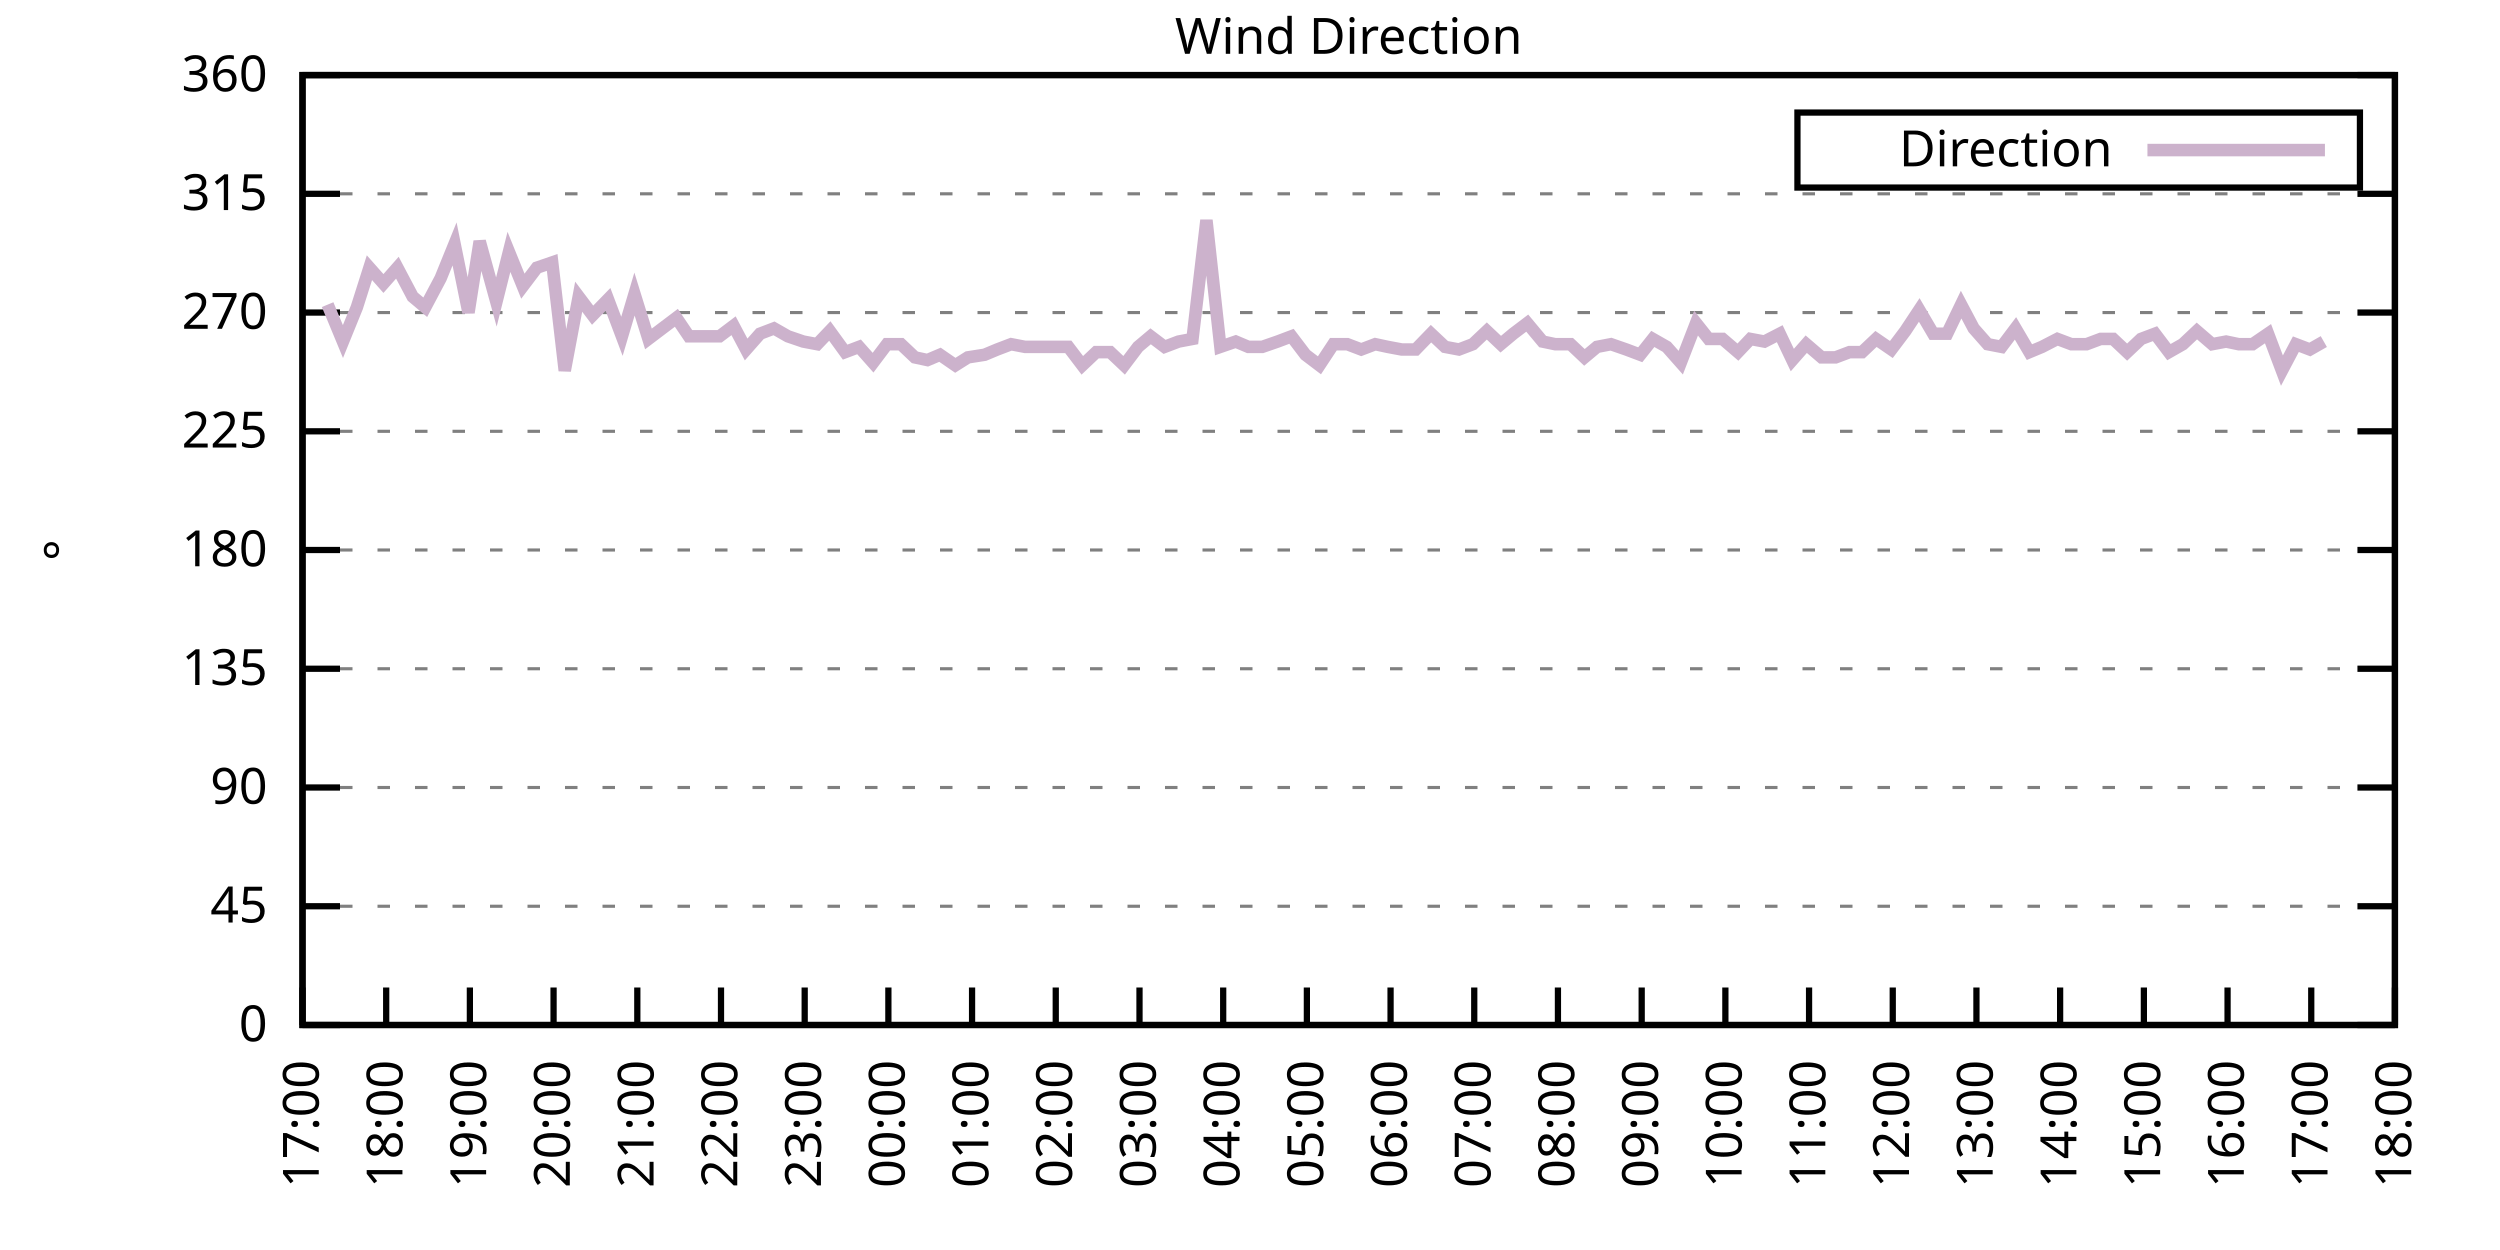
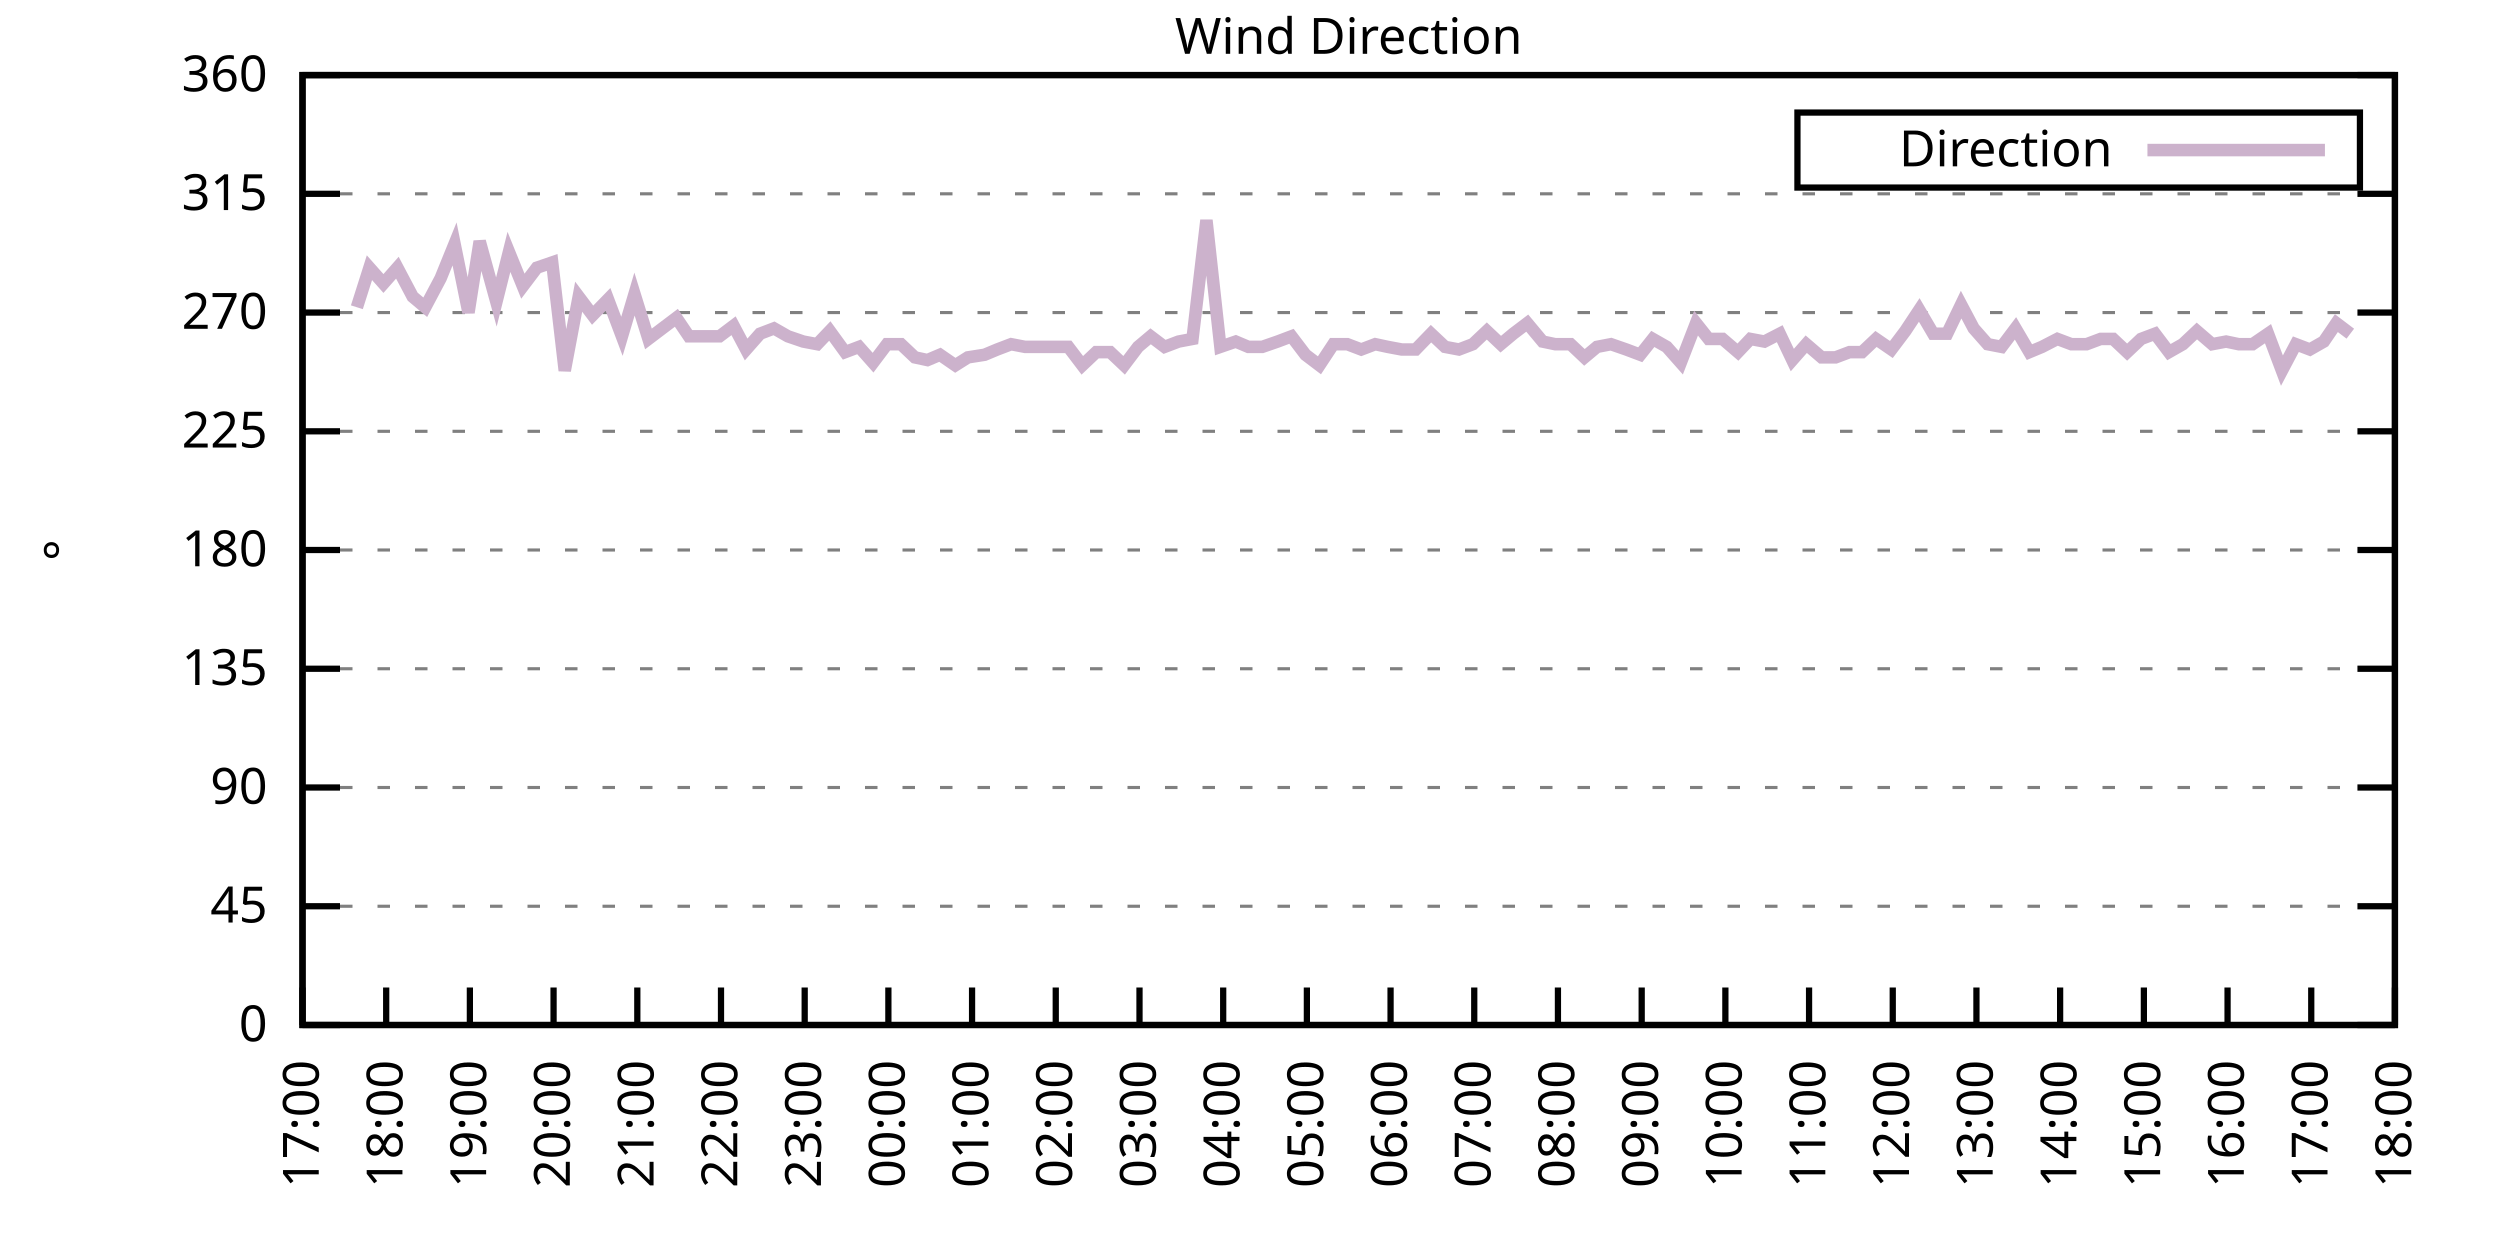
<svg xmlns="http://www.w3.org/2000/svg" xmlns:xlink="http://www.w3.org/1999/xlink" width="400" height="200" viewBox="0 0 400 200">
  <g id="gnuplot_canvas">
    <rect x="0" y="0" width="400" height="200" fill="none" />
    <defs>
      <circle id="gpDot" r="0.5" stroke-width="0.5" stroke="currentColor" />
      <path id="gpPt0" stroke-width="0.333" stroke="currentColor" d="M-1,0 h2 M0,-1 v2" />
      <path id="gpPt1" stroke-width="0.333" stroke="currentColor" d="M-1,-1 L1,1 M1,-1 L-1,1" />
      <path id="gpPt2" stroke-width="0.333" stroke="currentColor" d="M-1,0 L1,0 M0,-1 L0,1 M-1,-1 L1,1 M-1,1 L1,-1" />
      <rect id="gpPt3" stroke-width="0.333" stroke="currentColor" x="-1" y="-1" width="2" height="2" />
      <rect id="gpPt4" stroke-width="0.333" stroke="currentColor" fill="currentColor" x="-1" y="-1" width="2" height="2" />
      <circle id="gpPt5" stroke-width="0.333" stroke="currentColor" cx="0" cy="0" r="1" />
      <use xlink:href="#gpPt5" id="gpPt6" fill="currentColor" stroke="none" />
      <path id="gpPt7" stroke-width="0.333" stroke="currentColor" d="M0,-1.33 L-1.33,0.67 L1.33,0.67 z" />
      <use xlink:href="#gpPt7" id="gpPt8" fill="currentColor" stroke="none" />
      <use xlink:href="#gpPt7" id="gpPt9" stroke="currentColor" transform="rotate(180)" />
      <use xlink:href="#gpPt9" id="gpPt10" fill="currentColor" stroke="none" />
      <use xlink:href="#gpPt3" id="gpPt11" stroke="currentColor" transform="rotate(45)" />
      <use xlink:href="#gpPt11" id="gpPt12" fill="currentColor" stroke="none" />
      <path id="gpPt13" stroke-width="0.333" stroke="currentColor" d="M0,1.330 L1.265,0.411 L0.782,-1.067 L-0.782,-1.076 L-1.265,0.411 z" />
      <use xlink:href="#gpPt13" id="gpPt14" fill="currentColor" stroke="none" />
      <filter id="textbox" filterUnits="objectBoundingBox" x="0" y="0" height="1" width="1">
        <feFlood flood-color="white" flood-opacity="1" result="bgnd" />
        <feComposite in="SourceGraphic" in2="bgnd" operator="atop" />
      </filter>
      <filter id="greybox" filterUnits="objectBoundingBox" x="0" y="0" height="1" width="1">
        <feFlood flood-color="lightgrey" flood-opacity="1" result="grey" />
        <feComposite in="SourceGraphic" in2="grey" operator="atop" />
      </filter>
    </defs>
    <g fill="none" color="white" stroke="currentColor" stroke-width="1.00" stroke-linecap="butt" stroke-linejoin="miter">
</g>
    <g fill="none" color="black" stroke="currentColor" stroke-width="1.00" stroke-linecap="butt" stroke-linejoin="miter">
      <g stroke="none" shape-rendering="crispEdges">
        <polygon fill="rgb(255, 255, 255)" points="48.40,164.00 383.18,164.00 383.18,12.02 48.40,12.02 " />
      </g>
    </g>
    <g fill="none" color="black" stroke="currentColor" stroke-width="1.00" stroke-linecap="butt" stroke-linejoin="miter">
</g>
    <g fill="none" color="black" stroke="black" stroke-width="0.50" stroke-linecap="butt" stroke-linejoin="miter">
</g>
    <g fill="none" color="gray" stroke="currentColor" stroke-width="0.50" stroke-linecap="butt" stroke-linejoin="miter">
      <path stroke="gray" stroke-dasharray="2,4" class="gridline" d="M48.40,164.00 L383.19,164.00  " />
    </g>
    <g fill="none" color="gray" stroke="gray" stroke-width="1.00" stroke-linecap="butt" stroke-linejoin="miter">
</g>
    <g fill="none" color="black" stroke="currentColor" stroke-width="1.00" stroke-linecap="butt" stroke-linejoin="miter">
      <path stroke="black" d="M48.40,164.00 L54.40,164.00 M383.19,164.00 L377.19,164.00  " />
      <g transform="translate(42.80,166.60)" stroke="none" fill="black" font-family="Sans" font-size="8.00" text-anchor="end">
        <text>
          <tspan font-family="Sans"> 0</tspan>
        </text>
      </g>
    </g>
    <g fill="none" color="black" stroke="currentColor" stroke-width="1.00" stroke-linecap="butt" stroke-linejoin="miter">
</g>
    <g fill="none" color="black" stroke="black" stroke-width="0.50" stroke-linecap="butt" stroke-linejoin="miter">
</g>
    <g fill="none" color="gray" stroke="currentColor" stroke-width="0.50" stroke-linecap="butt" stroke-linejoin="miter">
      <path stroke="gray" stroke-dasharray="2,4" class="gridline" d="M48.40,145.00 L383.19,145.00  " />
    </g>
    <g fill="none" color="gray" stroke="gray" stroke-width="1.00" stroke-linecap="butt" stroke-linejoin="miter">
</g>
    <g fill="none" color="black" stroke="currentColor" stroke-width="1.00" stroke-linecap="butt" stroke-linejoin="miter">
      <path stroke="black" d="M48.40,145.00 L54.40,145.00 M383.19,145.00 L377.19,145.00  " />
      <g transform="translate(42.80,147.60)" stroke="none" fill="black" font-family="Sans" font-size="8.00" text-anchor="end">
        <text>
          <tspan font-family="Sans"> 45</tspan>
        </text>
      </g>
    </g>
    <g fill="none" color="black" stroke="currentColor" stroke-width="1.00" stroke-linecap="butt" stroke-linejoin="miter">
</g>
    <g fill="none" color="black" stroke="black" stroke-width="0.50" stroke-linecap="butt" stroke-linejoin="miter">
</g>
    <g fill="none" color="gray" stroke="currentColor" stroke-width="0.50" stroke-linecap="butt" stroke-linejoin="miter">
      <path stroke="gray" stroke-dasharray="2,4" class="gridline" d="M48.40,126.00 L383.19,126.00  " />
    </g>
    <g fill="none" color="gray" stroke="gray" stroke-width="1.00" stroke-linecap="butt" stroke-linejoin="miter">
</g>
    <g fill="none" color="black" stroke="currentColor" stroke-width="1.00" stroke-linecap="butt" stroke-linejoin="miter">
      <path stroke="black" d="M48.40,126.00 L54.40,126.00 M383.19,126.00 L377.19,126.00  " />
      <g transform="translate(42.80,128.60)" stroke="none" fill="black" font-family="Sans" font-size="8.00" text-anchor="end">
        <text>
          <tspan font-family="Sans"> 90</tspan>
        </text>
      </g>
    </g>
    <g fill="none" color="black" stroke="currentColor" stroke-width="1.00" stroke-linecap="butt" stroke-linejoin="miter">
</g>
    <g fill="none" color="black" stroke="black" stroke-width="0.50" stroke-linecap="butt" stroke-linejoin="miter">
</g>
    <g fill="none" color="gray" stroke="currentColor" stroke-width="0.50" stroke-linecap="butt" stroke-linejoin="miter">
      <path stroke="gray" stroke-dasharray="2,4" class="gridline" d="M48.40,107.00 L383.19,107.00  " />
    </g>
    <g fill="none" color="gray" stroke="gray" stroke-width="1.00" stroke-linecap="butt" stroke-linejoin="miter">
</g>
    <g fill="none" color="black" stroke="currentColor" stroke-width="1.00" stroke-linecap="butt" stroke-linejoin="miter">
      <path stroke="black" d="M48.40,107.00 L54.40,107.00 M383.19,107.00 L377.19,107.00  " />
      <g transform="translate(42.80,109.60)" stroke="none" fill="black" font-family="Sans" font-size="8.00" text-anchor="end">
        <text>
          <tspan font-family="Sans"> 135</tspan>
        </text>
      </g>
    </g>
    <g fill="none" color="black" stroke="currentColor" stroke-width="1.00" stroke-linecap="butt" stroke-linejoin="miter">
</g>
    <g fill="none" color="black" stroke="black" stroke-width="0.50" stroke-linecap="butt" stroke-linejoin="miter">
</g>
    <g fill="none" color="gray" stroke="currentColor" stroke-width="0.50" stroke-linecap="butt" stroke-linejoin="miter">
      <path stroke="gray" stroke-dasharray="2,4" class="gridline" d="M48.40,88.00 L383.19,88.00  " />
    </g>
    <g fill="none" color="gray" stroke="gray" stroke-width="1.00" stroke-linecap="butt" stroke-linejoin="miter">
</g>
    <g fill="none" color="black" stroke="currentColor" stroke-width="1.00" stroke-linecap="butt" stroke-linejoin="miter">
      <path stroke="black" d="M48.40,88.00 L54.40,88.00 M383.19,88.00 L377.19,88.00  " />
      <g transform="translate(42.80,90.60)" stroke="none" fill="black" font-family="Sans" font-size="8.00" text-anchor="end">
        <text>
          <tspan font-family="Sans"> 180</tspan>
        </text>
      </g>
    </g>
    <g fill="none" color="black" stroke="currentColor" stroke-width="1.00" stroke-linecap="butt" stroke-linejoin="miter">
</g>
    <g fill="none" color="black" stroke="black" stroke-width="0.50" stroke-linecap="butt" stroke-linejoin="miter">
</g>
    <g fill="none" color="gray" stroke="currentColor" stroke-width="0.50" stroke-linecap="butt" stroke-linejoin="miter">
      <path stroke="gray" stroke-dasharray="2,4" class="gridline" d="M48.40,69.01 L383.19,69.01  " />
    </g>
    <g fill="none" color="gray" stroke="gray" stroke-width="1.00" stroke-linecap="butt" stroke-linejoin="miter">
</g>
    <g fill="none" color="black" stroke="currentColor" stroke-width="1.00" stroke-linecap="butt" stroke-linejoin="miter">
      <path stroke="black" d="M48.40,69.01 L54.40,69.01 M383.19,69.01 L377.19,69.01  " />
      <g transform="translate(42.80,71.61)" stroke="none" fill="black" font-family="Sans" font-size="8.00" text-anchor="end">
        <text>
          <tspan font-family="Sans"> 225</tspan>
        </text>
      </g>
    </g>
    <g fill="none" color="black" stroke="currentColor" stroke-width="1.00" stroke-linecap="butt" stroke-linejoin="miter">
</g>
    <g fill="none" color="black" stroke="black" stroke-width="0.50" stroke-linecap="butt" stroke-linejoin="miter">
</g>
    <g fill="none" color="gray" stroke="currentColor" stroke-width="0.50" stroke-linecap="butt" stroke-linejoin="miter">
      <path stroke="gray" stroke-dasharray="2,4" class="gridline" d="M48.40,50.01 L383.19,50.01  " />
    </g>
    <g fill="none" color="gray" stroke="gray" stroke-width="1.00" stroke-linecap="butt" stroke-linejoin="miter">
</g>
    <g fill="none" color="black" stroke="currentColor" stroke-width="1.00" stroke-linecap="butt" stroke-linejoin="miter">
      <path stroke="black" d="M48.40,50.01 L54.40,50.01 M383.19,50.01 L377.19,50.01  " />
      <g transform="translate(42.80,52.61)" stroke="none" fill="black" font-family="Sans" font-size="8.00" text-anchor="end">
        <text>
          <tspan font-family="Sans"> 270</tspan>
        </text>
      </g>
    </g>
    <g fill="none" color="black" stroke="currentColor" stroke-width="1.00" stroke-linecap="butt" stroke-linejoin="miter">
</g>
    <g fill="none" color="black" stroke="black" stroke-width="0.50" stroke-linecap="butt" stroke-linejoin="miter">
</g>
    <g fill="none" color="gray" stroke="currentColor" stroke-width="0.50" stroke-linecap="butt" stroke-linejoin="miter">
      <path stroke="gray" stroke-dasharray="2,4" class="gridline" d="M48.40,31.01 L383.19,31.01  " />
    </g>
    <g fill="none" color="gray" stroke="gray" stroke-width="1.00" stroke-linecap="butt" stroke-linejoin="miter">
</g>
    <g fill="none" color="black" stroke="currentColor" stroke-width="1.00" stroke-linecap="butt" stroke-linejoin="miter">
      <path stroke="black" d="M48.40,31.01 L54.40,31.01 M383.19,31.01 L377.19,31.01  " />
      <g transform="translate(42.80,33.61)" stroke="none" fill="black" font-family="Sans" font-size="8.00" text-anchor="end">
        <text>
          <tspan font-family="Sans"> 315</tspan>
        </text>
      </g>
    </g>
    <g fill="none" color="black" stroke="currentColor" stroke-width="1.00" stroke-linecap="butt" stroke-linejoin="miter">
</g>
    <g fill="none" color="black" stroke="black" stroke-width="0.50" stroke-linecap="butt" stroke-linejoin="miter">
</g>
    <g fill="none" color="gray" stroke="currentColor" stroke-width="0.50" stroke-linecap="butt" stroke-linejoin="miter">
      <path stroke="gray" stroke-dasharray="2,4" class="gridline" d="M48.40,12.01 L383.19,12.01  " />
    </g>
    <g fill="none" color="gray" stroke="gray" stroke-width="1.00" stroke-linecap="butt" stroke-linejoin="miter">
</g>
    <g fill="none" color="black" stroke="currentColor" stroke-width="1.00" stroke-linecap="butt" stroke-linejoin="miter">
      <path stroke="black" d="M48.40,12.01 L54.40,12.01 M383.19,12.01 L377.19,12.01  " />
      <g transform="translate(42.80,14.61)" stroke="none" fill="black" font-family="Sans" font-size="8.00" text-anchor="end">
        <text>
          <tspan font-family="Sans"> 360</tspan>
        </text>
      </g>
    </g>
    <g fill="none" color="black" stroke="currentColor" stroke-width="1.00" stroke-linecap="butt" stroke-linejoin="miter">
      <path stroke="black" d="M48.40,164.00 L48.40,158.00  " />
      <g transform="translate(51.00,169.60) rotate(270.00)" stroke="none" fill="black" font-family="Sans" font-size="8.00" text-anchor="end">
        <text>
          <tspan font-family="Sans">17:00</tspan>
        </text>
      </g>
    </g>
    <g fill="none" color="black" stroke="currentColor" stroke-width="1.00" stroke-linecap="butt" stroke-linejoin="miter">
      <path stroke="black" d="M61.79,164.00 L61.79,158.00  " />
      <g transform="translate(64.39,169.60) rotate(270.00)" stroke="none" fill="black" font-family="Sans" font-size="8.00" text-anchor="end">
        <text>
          <tspan font-family="Sans">18:00</tspan>
        </text>
      </g>
    </g>
    <g fill="none" color="black" stroke="currentColor" stroke-width="1.00" stroke-linecap="butt" stroke-linejoin="miter">
      <path stroke="black" d="M75.18,164.00 L75.18,158.00  " />
      <g transform="translate(77.78,169.60) rotate(270.00)" stroke="none" fill="black" font-family="Sans" font-size="8.00" text-anchor="end">
        <text>
          <tspan font-family="Sans">19:00</tspan>
        </text>
      </g>
    </g>
    <g fill="none" color="black" stroke="currentColor" stroke-width="1.00" stroke-linecap="butt" stroke-linejoin="miter">
      <path stroke="black" d="M88.57,164.00 L88.57,158.00  " />
      <g transform="translate(91.17,169.60) rotate(270.00)" stroke="none" fill="black" font-family="Sans" font-size="8.00" text-anchor="end">
        <text>
          <tspan font-family="Sans">20:00</tspan>
        </text>
      </g>
    </g>
    <g fill="none" color="black" stroke="currentColor" stroke-width="1.00" stroke-linecap="butt" stroke-linejoin="miter">
      <path stroke="black" d="M101.97,164.00 L101.97,158.00  " />
      <g transform="translate(104.57,169.60) rotate(270.00)" stroke="none" fill="black" font-family="Sans" font-size="8.00" text-anchor="end">
        <text>
          <tspan font-family="Sans">21:00</tspan>
        </text>
      </g>
    </g>
    <g fill="none" color="black" stroke="currentColor" stroke-width="1.00" stroke-linecap="butt" stroke-linejoin="miter">
      <path stroke="black" d="M115.36,164.00 L115.36,158.00  " />
      <g transform="translate(117.96,169.60) rotate(270.00)" stroke="none" fill="black" font-family="Sans" font-size="8.00" text-anchor="end">
        <text>
          <tspan font-family="Sans">22:00</tspan>
        </text>
      </g>
    </g>
    <g fill="none" color="black" stroke="currentColor" stroke-width="1.00" stroke-linecap="butt" stroke-linejoin="miter">
      <path stroke="black" d="M128.75,164.00 L128.75,158.00  " />
      <g transform="translate(131.35,169.60) rotate(270.00)" stroke="none" fill="black" font-family="Sans" font-size="8.00" text-anchor="end">
        <text>
          <tspan font-family="Sans">23:00</tspan>
        </text>
      </g>
    </g>
    <g fill="none" color="black" stroke="currentColor" stroke-width="1.00" stroke-linecap="butt" stroke-linejoin="miter">
      <path stroke="black" d="M142.14,164.00 L142.14,158.00  " />
      <g transform="translate(144.74,169.60) rotate(270.00)" stroke="none" fill="black" font-family="Sans" font-size="8.00" text-anchor="end">
        <text>
          <tspan font-family="Sans">00:00</tspan>
        </text>
      </g>
    </g>
    <g fill="none" color="black" stroke="currentColor" stroke-width="1.00" stroke-linecap="butt" stroke-linejoin="miter">
      <path stroke="black" d="M155.53,164.00 L155.53,158.00  " />
      <g transform="translate(158.13,169.60) rotate(270.00)" stroke="none" fill="black" font-family="Sans" font-size="8.00" text-anchor="end">
        <text>
          <tspan font-family="Sans">01:00</tspan>
        </text>
      </g>
    </g>
    <g fill="none" color="black" stroke="currentColor" stroke-width="1.00" stroke-linecap="butt" stroke-linejoin="miter">
      <path stroke="black" d="M168.92,164.00 L168.92,158.00  " />
      <g transform="translate(171.52,169.60) rotate(270.00)" stroke="none" fill="black" font-family="Sans" font-size="8.00" text-anchor="end">
        <text>
          <tspan font-family="Sans">02:00</tspan>
        </text>
      </g>
    </g>
    <g fill="none" color="black" stroke="currentColor" stroke-width="1.00" stroke-linecap="butt" stroke-linejoin="miter">
      <path stroke="black" d="M182.32,164.00 L182.32,158.00  " />
      <g transform="translate(184.92,169.60) rotate(270.00)" stroke="none" fill="black" font-family="Sans" font-size="8.00" text-anchor="end">
        <text>
          <tspan font-family="Sans">03:00</tspan>
        </text>
      </g>
    </g>
    <g fill="none" color="black" stroke="currentColor" stroke-width="1.00" stroke-linecap="butt" stroke-linejoin="miter">
      <path stroke="black" d="M195.71,164.00 L195.71,158.00  " />
      <g transform="translate(198.31,169.60) rotate(270.00)" stroke="none" fill="black" font-family="Sans" font-size="8.00" text-anchor="end">
        <text>
          <tspan font-family="Sans">04:00</tspan>
        </text>
      </g>
    </g>
    <g fill="none" color="black" stroke="currentColor" stroke-width="1.00" stroke-linecap="butt" stroke-linejoin="miter">
      <path stroke="black" d="M209.10,164.00 L209.10,158.00  " />
      <g transform="translate(211.70,169.60) rotate(270.00)" stroke="none" fill="black" font-family="Sans" font-size="8.00" text-anchor="end">
        <text>
          <tspan font-family="Sans">05:00</tspan>
        </text>
      </g>
    </g>
    <g fill="none" color="black" stroke="currentColor" stroke-width="1.00" stroke-linecap="butt" stroke-linejoin="miter">
      <path stroke="black" d="M222.49,164.00 L222.49,158.00  " />
      <g transform="translate(225.09,169.60) rotate(270.00)" stroke="none" fill="black" font-family="Sans" font-size="8.00" text-anchor="end">
        <text>
          <tspan font-family="Sans">06:00</tspan>
        </text>
      </g>
    </g>
    <g fill="none" color="black" stroke="currentColor" stroke-width="1.00" stroke-linecap="butt" stroke-linejoin="miter">
      <path stroke="black" d="M235.88,164.00 L235.88,158.00  " />
      <g transform="translate(238.48,169.60) rotate(270.00)" stroke="none" fill="black" font-family="Sans" font-size="8.00" text-anchor="end">
        <text>
          <tspan font-family="Sans">07:00</tspan>
        </text>
      </g>
    </g>
    <g fill="none" color="black" stroke="currentColor" stroke-width="1.00" stroke-linecap="butt" stroke-linejoin="miter">
      <path stroke="black" d="M249.27,164.00 L249.27,158.00  " />
      <g transform="translate(251.87,169.60) rotate(270.00)" stroke="none" fill="black" font-family="Sans" font-size="8.00" text-anchor="end">
        <text>
          <tspan font-family="Sans">08:00</tspan>
        </text>
      </g>
    </g>
    <g fill="none" color="black" stroke="currentColor" stroke-width="1.00" stroke-linecap="butt" stroke-linejoin="miter">
      <path stroke="black" d="M262.67,164.00 L262.67,158.00  " />
      <g transform="translate(265.27,169.60) rotate(270.00)" stroke="none" fill="black" font-family="Sans" font-size="8.00" text-anchor="end">
        <text>
          <tspan font-family="Sans">09:00</tspan>
        </text>
      </g>
    </g>
    <g fill="none" color="black" stroke="currentColor" stroke-width="1.00" stroke-linecap="butt" stroke-linejoin="miter">
      <path stroke="black" d="M276.06,164.00 L276.06,158.00  " />
      <g transform="translate(278.66,169.60) rotate(270.00)" stroke="none" fill="black" font-family="Sans" font-size="8.00" text-anchor="end">
        <text>
          <tspan font-family="Sans">10:00</tspan>
        </text>
      </g>
    </g>
    <g fill="none" color="black" stroke="currentColor" stroke-width="1.00" stroke-linecap="butt" stroke-linejoin="miter">
      <path stroke="black" d="M289.45,164.00 L289.45,158.00  " />
      <g transform="translate(292.05,169.60) rotate(270.00)" stroke="none" fill="black" font-family="Sans" font-size="8.00" text-anchor="end">
        <text>
          <tspan font-family="Sans">11:00</tspan>
        </text>
      </g>
    </g>
    <g fill="none" color="black" stroke="currentColor" stroke-width="1.00" stroke-linecap="butt" stroke-linejoin="miter">
      <path stroke="black" d="M302.84,164.00 L302.84,158.00  " />
      <g transform="translate(305.44,169.60) rotate(270.00)" stroke="none" fill="black" font-family="Sans" font-size="8.00" text-anchor="end">
        <text>
          <tspan font-family="Sans">12:00</tspan>
        </text>
      </g>
    </g>
    <g fill="none" color="black" stroke="currentColor" stroke-width="1.00" stroke-linecap="butt" stroke-linejoin="miter">
      <path stroke="black" d="M316.23,164.00 L316.23,158.00  " />
      <g transform="translate(318.83,169.60) rotate(270.00)" stroke="none" fill="black" font-family="Sans" font-size="8.00" text-anchor="end">
        <text>
          <tspan font-family="Sans">13:00</tspan>
        </text>
      </g>
    </g>
    <g fill="none" color="black" stroke="currentColor" stroke-width="1.00" stroke-linecap="butt" stroke-linejoin="miter">
      <path stroke="black" d="M329.62,164.00 L329.62,158.00  " />
      <g transform="translate(332.22,169.60) rotate(270.00)" stroke="none" fill="black" font-family="Sans" font-size="8.00" text-anchor="end">
        <text>
          <tspan font-family="Sans">14:00</tspan>
        </text>
      </g>
    </g>
    <g fill="none" color="black" stroke="currentColor" stroke-width="1.00" stroke-linecap="butt" stroke-linejoin="miter">
      <path stroke="black" d="M343.02,164.00 L343.02,158.00  " />
      <g transform="translate(345.62,169.60) rotate(270.00)" stroke="none" fill="black" font-family="Sans" font-size="8.00" text-anchor="end">
        <text>
          <tspan font-family="Sans">15:00</tspan>
        </text>
      </g>
    </g>
    <g fill="none" color="black" stroke="currentColor" stroke-width="1.00" stroke-linecap="butt" stroke-linejoin="miter">
      <path stroke="black" d="M356.41,164.00 L356.41,158.00  " />
      <g transform="translate(359.01,169.60) rotate(270.00)" stroke="none" fill="black" font-family="Sans" font-size="8.00" text-anchor="end">
        <text>
          <tspan font-family="Sans">16:00</tspan>
        </text>
      </g>
    </g>
    <g fill="none" color="black" stroke="currentColor" stroke-width="1.00" stroke-linecap="butt" stroke-linejoin="miter">
      <path stroke="black" d="M369.80,164.00 L369.80,158.00  " />
      <g transform="translate(372.40,169.60) rotate(270.00)" stroke="none" fill="black" font-family="Sans" font-size="8.00" text-anchor="end">
        <text>
          <tspan font-family="Sans">17:00</tspan>
        </text>
      </g>
    </g>
    <g fill="none" color="black" stroke="currentColor" stroke-width="1.00" stroke-linecap="butt" stroke-linejoin="miter">
      <path stroke="black" d="M383.19,164.00 L383.19,158.00  " />
      <g transform="translate(385.79,169.60) rotate(270.00)" stroke="none" fill="black" font-family="Sans" font-size="8.00" text-anchor="end">
        <text>
          <tspan font-family="Sans">18:00</tspan>
        </text>
      </g>
    </g>
    <g fill="none" color="black" stroke="currentColor" stroke-width="1.00" stroke-linecap="butt" stroke-linejoin="miter">
</g>
    <g fill="none" color="black" stroke="currentColor" stroke-width="1.00" stroke-linecap="butt" stroke-linejoin="miter">
      <path stroke="black" d="M48.40,12.01 L48.40,164.00 L383.19,164.00 L383.19,12.01 L48.40,12.01 Z  " />
    </g>
    <g fill="none" color="black" stroke="currentColor" stroke-width="1.00" stroke-linecap="butt" stroke-linejoin="miter">
</g>
    <g fill="none" color="black" stroke="currentColor" stroke-width="1.00" stroke-linecap="butt" stroke-linejoin="miter">
      <path stroke="black" d="M287.59,30.01 L287.59,18.01 L377.59,18.01 L377.59,30.01 L287.59,30.01 Z  " />
    </g>
    <g id="Wind_direction_plot_1">
      <g fill="none" color="white" stroke="black" stroke-width="2.00" stroke-linecap="butt" stroke-linejoin="miter">
</g>
      <g fill="none" color="black" stroke="currentColor" stroke-width="2.00" stroke-linecap="butt" stroke-linejoin="miter">
        <g transform="translate(337.99,26.61)" stroke="none" fill="black" font-family="Sans" font-size="8.00" text-anchor="end">
          <text>
            <tspan font-family="Sans">Direction</tspan>
          </text>
        </g>
      </g>
      <g fill="none" color="black" stroke="currentColor" stroke-width="2.00" stroke-linecap="butt" stroke-linejoin="miter">
-         <path stroke="rgb(204, 178, 204)" d="M343.59,24.01 L371.99,24.01 M52.42,48.74 L54.87,54.65 L57.10,49.16 L59.11,42.83 L61.35,45.36 L63.58,42.83   L66.03,47.47 L68.04,49.16 L70.50,44.52 L72.73,39.03 L74.96,50.01 L76.75,38.61 L79.42,48.32 L81.43,40.30   L83.66,45.79 L85.90,42.83 L88.35,41.99 L90.36,59.30 L92.59,47.47 L94.82,50.43 L97.28,47.90 L99.51,53.81   L101.52,47.05 L103.75,54.23 L105.98,52.54 L108.22,50.85 L110.22,53.81 L112.68,53.81 L115.13,53.81 L117.37,52.12   L119.38,55.92 L121.61,53.39 L123.84,52.54 L126.07,53.81 L128.53,54.65 L130.76,55.07 L132.77,52.96 L135.22,56.34   L137.45,55.50 L139.69,58.03 L141.92,55.07 L144.15,55.07 L146.38,57.18 L148.39,57.61 L150.40,56.76 L152.85,58.45   L154.86,57.18 L157.54,56.76 L159.55,55.92 L161.78,55.07 L164.01,55.50 L166.25,55.50 L168.70,55.50 L170.93,55.50   L173.17,58.45 L175.40,56.34 L177.63,56.34 L179.86,58.45 L182.09,55.50 L184.10,53.81 L186.33,55.50 L188.57,54.65   L190.80,54.23 L193.03,35.23 L195.26,55.50 L197.72,54.65 L199.73,55.50 L201.96,55.50 L204.41,54.65 L206.64,53.81   L208.88,56.76 L211.11,58.45 L213.34,55.07 L215.57,55.07 L217.80,55.92 L220.04,55.07 L222.04,55.50 L224.28,55.92   L226.51,55.92 L228.96,53.39 L231.20,55.50 L233.43,55.92 L235.66,55.07 L237.89,52.96 L240.12,55.07 L242.13,53.39   L244.36,51.70 L246.82,54.65 L248.83,55.07 L251.28,55.07 L253.51,57.18 L255.52,55.50 L257.76,55.07 L260.21,55.92   L262.44,56.76 L264.45,54.23 L266.68,55.50 L268.92,58.03 L271.37,51.70 L273.38,54.23 L275.61,54.23 L278.07,56.34   L280.07,54.23 L282.31,54.65 L284.76,53.39 L286.77,57.61 L289.00,55.07 L291.46,57.18 L293.69,57.18 L295.92,56.34   L297.93,56.34 L300.16,54.23 L302.62,55.92 L304.85,52.96 L307.08,49.59 L309.31,53.39 L311.54,53.39 L313.78,48.74   L315.79,52.54 L318.02,55.07 L320.25,55.50 L322.48,52.54 L324.71,56.34 L326.72,55.50 L329.18,54.23 L331.41,55.07   L333.86,55.07 L336.10,54.23 L338.10,54.23 L340.34,56.34 L342.57,54.23 L344.80,53.39 L347.03,56.34 L349.26,55.07   L351.50,52.96 L353.95,55.07 L356.18,54.65 L358.19,55.07 L360.42,55.07 L362.88,53.39 L365.11,59.30 L367.34,55.07   L369.58,55.92 L371.81,54.65  " />
+         <path stroke="rgb(204, 178, 204)" d="M343.59,24.01 L371.99,24.01 M57.10,49.16 L59.11,42.83 L61.35,45.36 L63.58,42.83 L66.03,47.47 L68.04,49.16   L70.50,44.52 L72.73,39.03 L74.96,50.01 L76.75,38.61 L79.42,48.32 L81.43,40.30 L83.66,45.79 L85.90,42.83   L88.35,41.99 L90.36,59.30 L92.59,47.47 L94.82,50.43 L97.28,47.90 L99.51,53.81 L101.52,47.05 L103.75,54.23   L105.98,52.54 L108.22,50.85 L110.22,53.81 L112.68,53.81 L115.13,53.81 L117.37,52.12 L119.38,55.92 L121.61,53.39   L123.84,52.54 L126.07,53.81 L128.53,54.65 L130.76,55.07 L132.77,52.96 L135.22,56.34 L137.45,55.50 L139.69,58.03   L141.92,55.07 L144.15,55.07 L146.38,57.18 L148.39,57.61 L150.40,56.76 L152.85,58.45 L154.86,57.18 L157.54,56.76   L159.55,55.92 L161.78,55.07 L164.01,55.50 L166.25,55.50 L168.70,55.50 L170.93,55.50 L173.17,58.45 L175.40,56.34   L177.63,56.34 L179.86,58.45 L182.09,55.50 L184.10,53.81 L186.33,55.50 L188.57,54.65 L190.80,54.23 L193.03,35.23   L195.26,55.50 L197.72,54.65 L199.73,55.50 L201.96,55.50 L204.41,54.65 L206.64,53.81 L208.88,56.76 L211.11,58.45   L213.34,55.07 L215.57,55.07 L217.80,55.92 L220.04,55.07 L222.04,55.50 L224.28,55.92 L226.51,55.92 L228.96,53.39   L231.20,55.50 L233.43,55.92 L235.66,55.07 L237.89,52.96 L240.12,55.07 L242.13,53.39 L244.36,51.70 L246.82,54.65   L248.83,55.07 L251.28,55.07 L253.51,57.18 L255.52,55.50 L257.76,55.07 L260.21,55.92 L262.44,56.76 L264.45,54.23   L266.68,55.50 L268.92,58.03 L271.37,51.70 L273.38,54.23 L275.61,54.23 L278.07,56.34 L280.07,54.23 L282.31,54.65   L284.76,53.39 L286.77,57.61 L289.00,55.07 L291.46,57.18 L293.69,57.18 L295.92,56.34 L297.93,56.34 L300.16,54.23   L302.62,55.92 L304.85,52.96 L307.08,49.59 L309.31,53.39 L311.54,53.39 L313.78,48.74 L315.79,52.54 L318.02,55.07   L320.25,55.50 L322.48,52.54 L324.71,56.34 L326.72,55.50 L329.18,54.23 L331.41,55.07 L333.86,55.07 L336.10,54.23   L338.10,54.23 L340.34,56.34 L342.57,54.23 L344.80,53.39 L347.03,56.34 L349.26,55.07 L351.50,52.96 L353.95,55.07   L356.18,54.65 L358.19,55.07 L360.42,55.07 L362.88,53.39 L365.11,59.30 L367.34,55.07 L369.58,55.92 L371.81,54.65   L373.82,51.70 L376.05,53.39  " />
      </g>
    </g>
    <g fill="none" color="black" stroke="currentColor" stroke-width="2.00" stroke-linecap="butt" stroke-linejoin="miter">
</g>
    <g fill="none" color="black" stroke="black" stroke-width="1.00" stroke-linecap="butt" stroke-linejoin="miter">
</g>
    <g fill="none" color="black" stroke="currentColor" stroke-width="1.00" stroke-linecap="butt" stroke-linejoin="miter">
      <path stroke="black" d="M48.40,12.01 L48.40,164.00 L383.19,164.00 L383.19,12.01 L48.40,12.01 Z  " />
      <g transform="translate(12.80,88.01) rotate(270.00)" stroke="none" fill="black" font-family="Sans" font-size="8.00" text-anchor="middle">
        <text>
          <tspan font-family="Sans">°</tspan>
        </text>
      </g>
    </g>
    <g fill="none" color="black" stroke="currentColor" stroke-width="1.00" stroke-linecap="butt" stroke-linejoin="miter">
</g>
    <g fill="none" color="black" stroke="currentColor" stroke-width="1.00" stroke-linecap="butt" stroke-linejoin="miter">
      <g transform="translate(215.79,8.61)" stroke="none" fill="black" font-family="Sans" font-size="8.00" text-anchor="middle">
        <text>
          <tspan font-family="Sans">Wind Direction</tspan>
        </text>
      </g>
    </g>
    <g fill="none" color="black" stroke="currentColor" stroke-width="1.00" stroke-linecap="butt" stroke-linejoin="miter">
</g>
  </g>
</svg>
